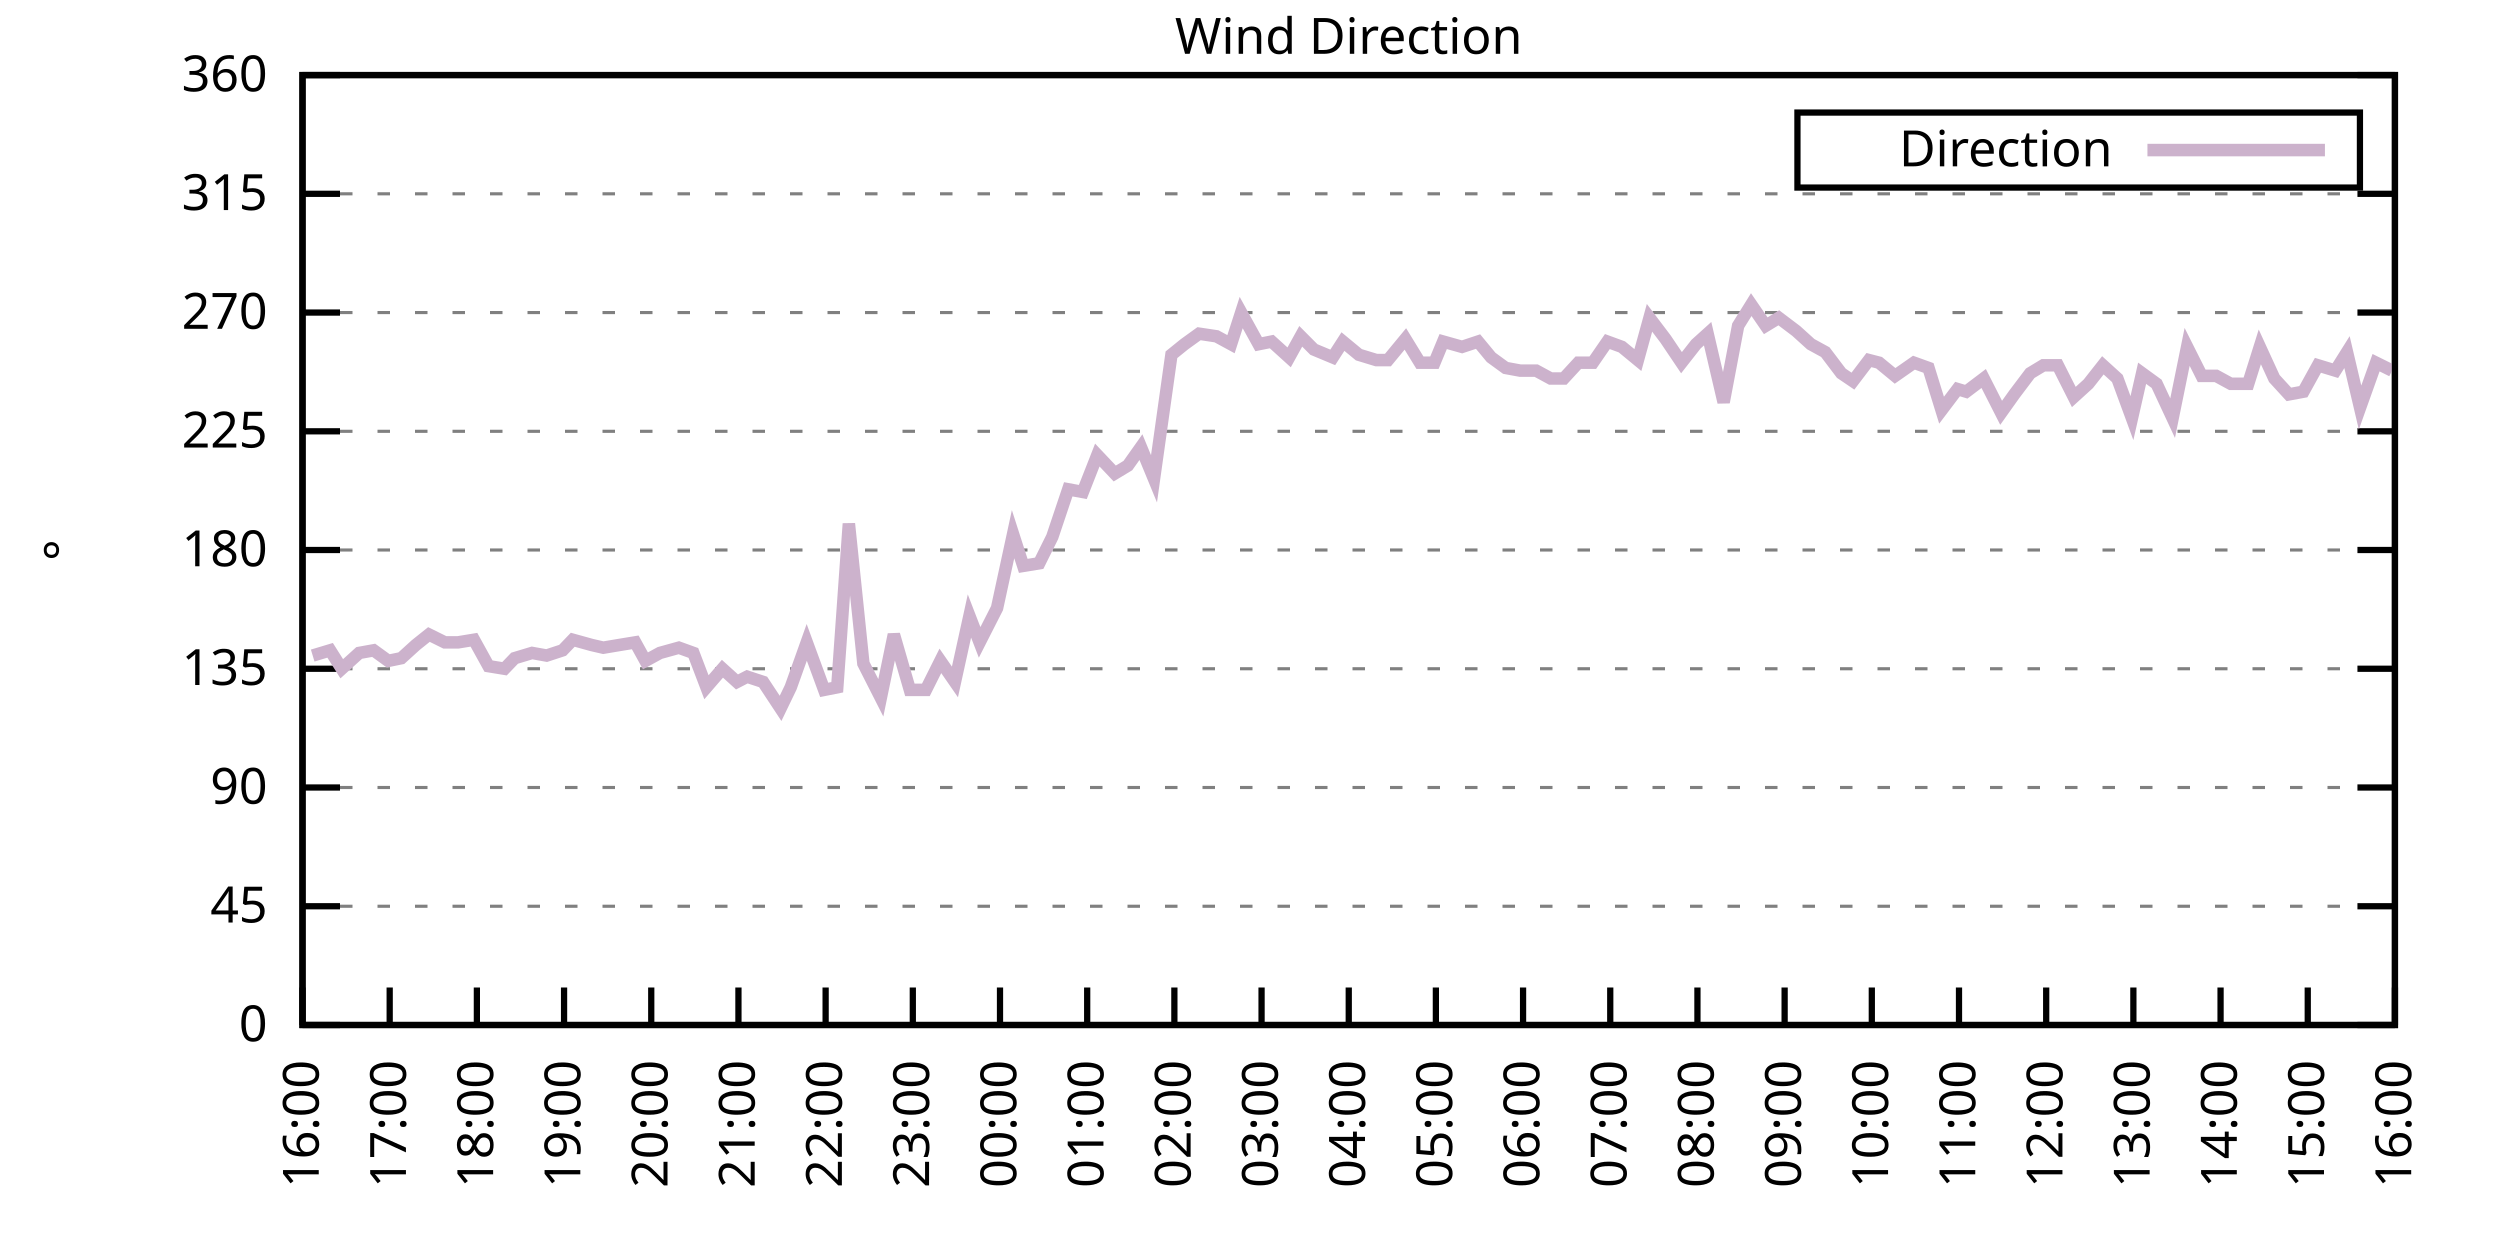
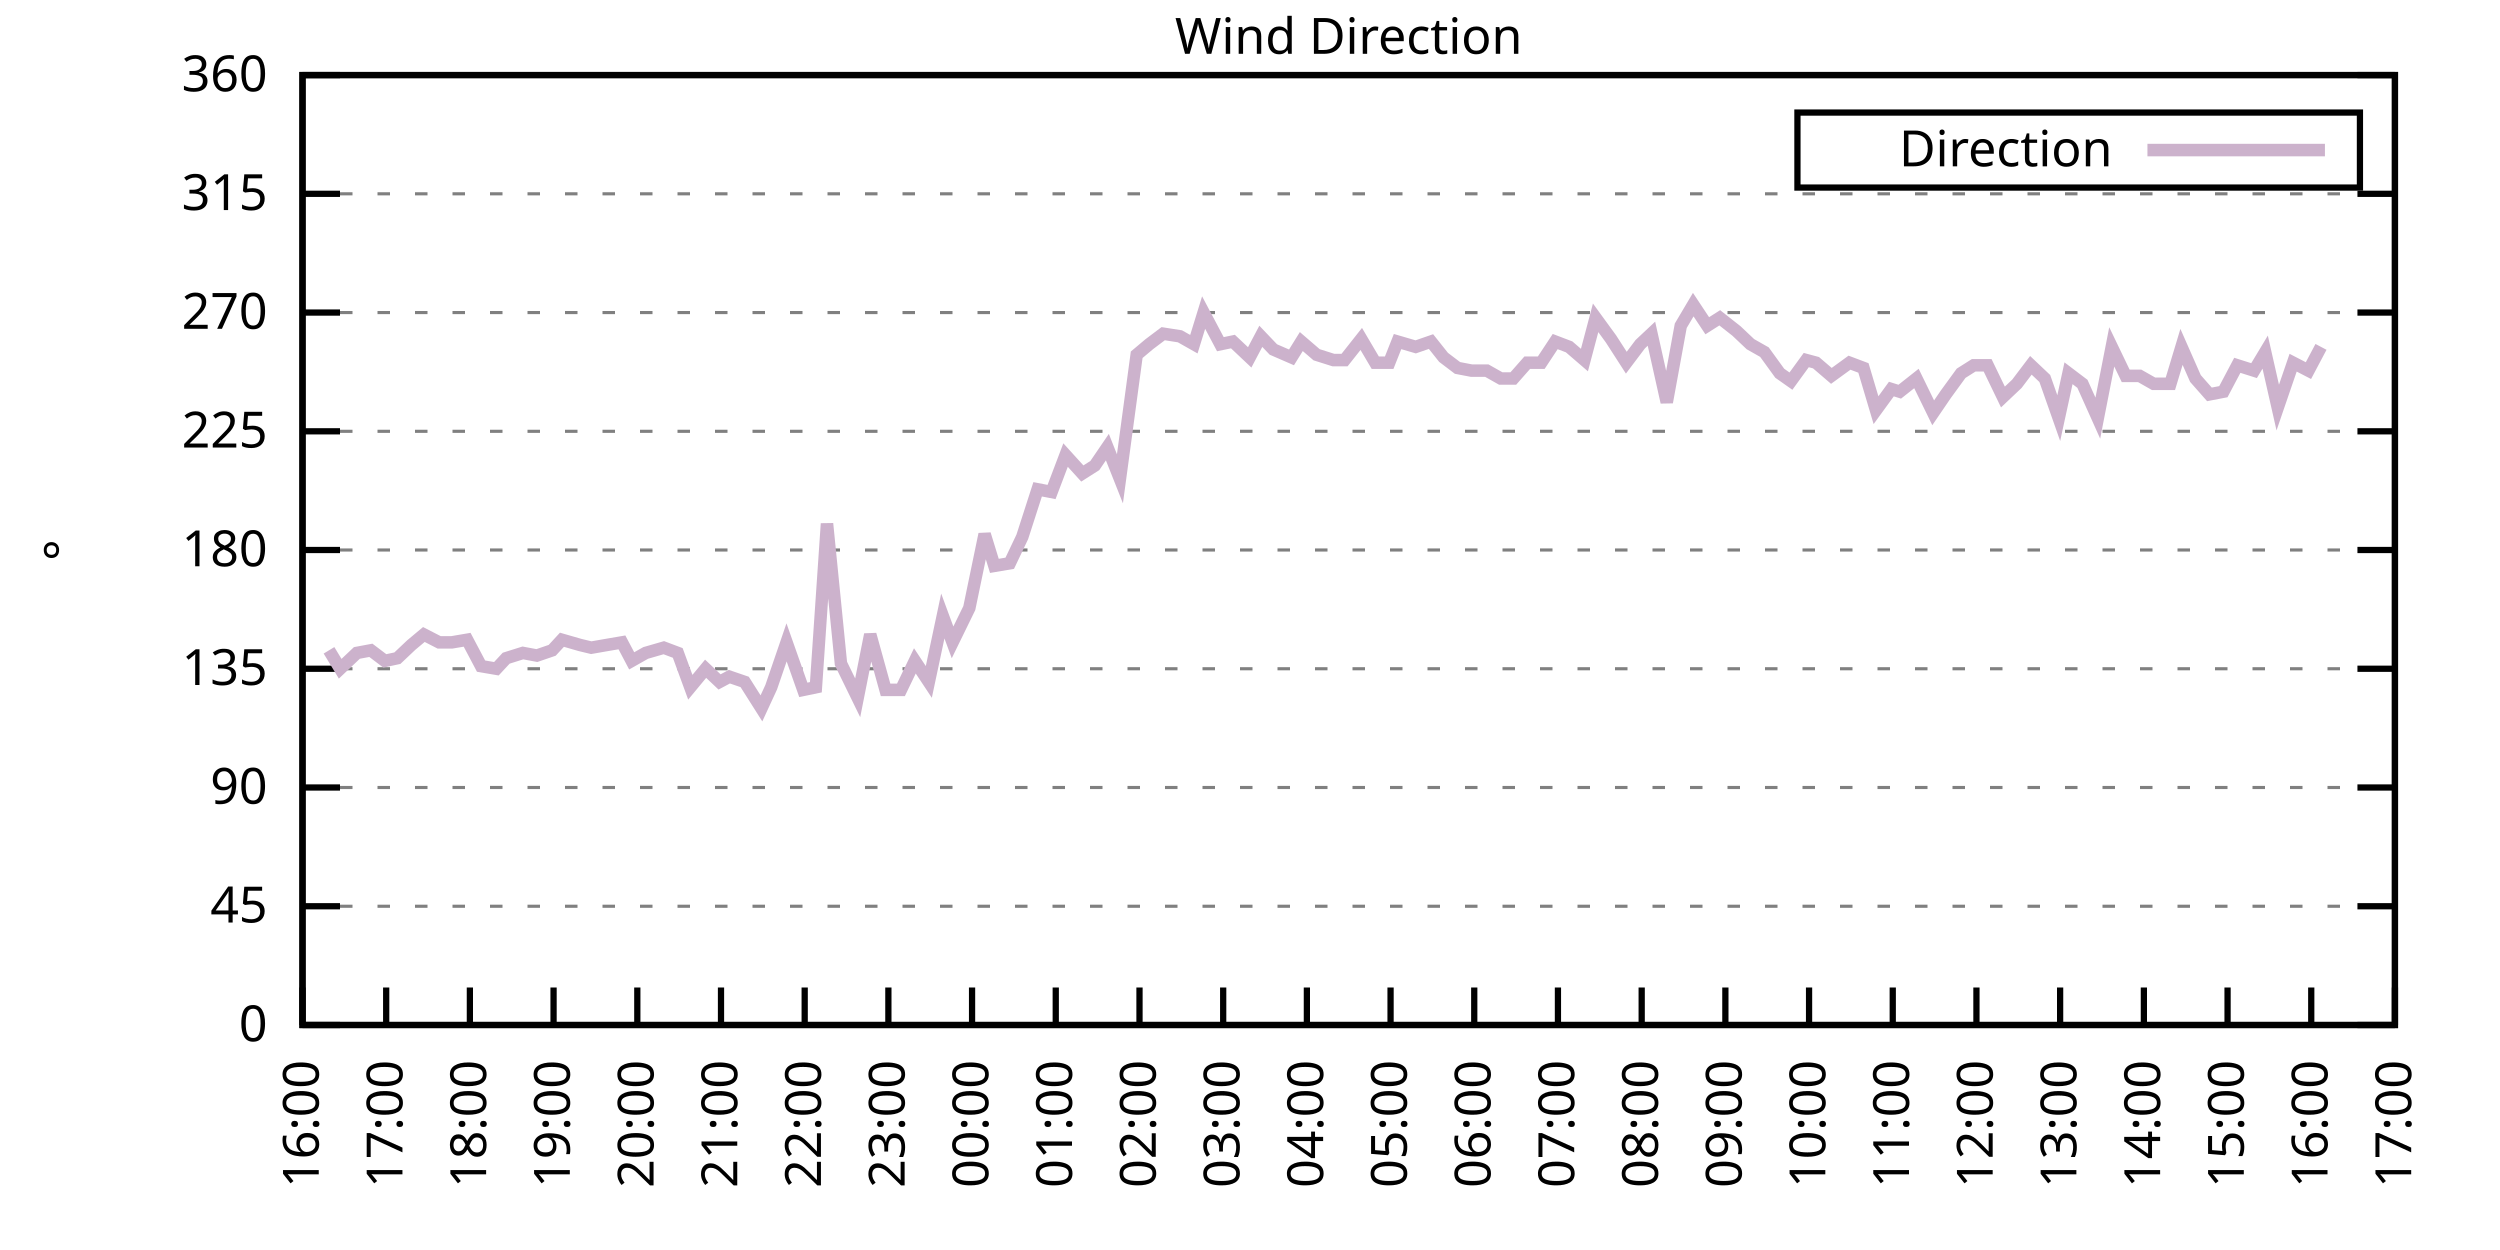
<svg xmlns="http://www.w3.org/2000/svg" xmlns:xlink="http://www.w3.org/1999/xlink" width="400" height="200" viewBox="0 0 400 200">
  <g id="gnuplot_canvas">
    <rect x="0" y="0" width="400" height="200" fill="none" />
    <defs>
      <circle id="gpDot" r="0.5" stroke-width="0.5" stroke="currentColor" />
      <path id="gpPt0" stroke-width="0.333" stroke="currentColor" d="M-1,0 h2 M0,-1 v2" />
      <path id="gpPt1" stroke-width="0.333" stroke="currentColor" d="M-1,-1 L1,1 M1,-1 L-1,1" />
      <path id="gpPt2" stroke-width="0.333" stroke="currentColor" d="M-1,0 L1,0 M0,-1 L0,1 M-1,-1 L1,1 M-1,1 L1,-1" />
      <rect id="gpPt3" stroke-width="0.333" stroke="currentColor" x="-1" y="-1" width="2" height="2" />
      <rect id="gpPt4" stroke-width="0.333" stroke="currentColor" fill="currentColor" x="-1" y="-1" width="2" height="2" />
      <circle id="gpPt5" stroke-width="0.333" stroke="currentColor" cx="0" cy="0" r="1" />
      <use xlink:href="#gpPt5" id="gpPt6" fill="currentColor" stroke="none" />
      <path id="gpPt7" stroke-width="0.333" stroke="currentColor" d="M0,-1.33 L-1.33,0.67 L1.33,0.67 z" />
      <use xlink:href="#gpPt7" id="gpPt8" fill="currentColor" stroke="none" />
      <use xlink:href="#gpPt7" id="gpPt9" stroke="currentColor" transform="rotate(180)" />
      <use xlink:href="#gpPt9" id="gpPt10" fill="currentColor" stroke="none" />
      <use xlink:href="#gpPt3" id="gpPt11" stroke="currentColor" transform="rotate(45)" />
      <use xlink:href="#gpPt11" id="gpPt12" fill="currentColor" stroke="none" />
      <path id="gpPt13" stroke-width="0.333" stroke="currentColor" d="M0,1.330 L1.265,0.411 L0.782,-1.067 L-0.782,-1.076 L-1.265,0.411 z" />
      <use xlink:href="#gpPt13" id="gpPt14" fill="currentColor" stroke="none" />
      <filter id="textbox" filterUnits="objectBoundingBox" x="0" y="0" height="1" width="1">
        <feFlood flood-color="white" flood-opacity="1" result="bgnd" />
        <feComposite in="SourceGraphic" in2="bgnd" operator="atop" />
      </filter>
      <filter id="greybox" filterUnits="objectBoundingBox" x="0" y="0" height="1" width="1">
        <feFlood flood-color="lightgrey" flood-opacity="1" result="grey" />
        <feComposite in="SourceGraphic" in2="grey" operator="atop" />
      </filter>
    </defs>
    <g fill="none" color="white" stroke="currentColor" stroke-width="1.00" stroke-linecap="butt" stroke-linejoin="miter">
</g>
    <g fill="none" color="black" stroke="currentColor" stroke-width="1.00" stroke-linecap="butt" stroke-linejoin="miter">
      <g stroke="none" shape-rendering="crispEdges">
        <polygon fill="rgb(255, 255, 255)" points="48.40,164.00 383.18,164.00 383.18,12.02 48.40,12.02 " />
      </g>
    </g>
    <g fill="none" color="black" stroke="currentColor" stroke-width="1.00" stroke-linecap="butt" stroke-linejoin="miter">
</g>
    <g fill="none" color="black" stroke="black" stroke-width="0.50" stroke-linecap="butt" stroke-linejoin="miter">
</g>
    <g fill="none" color="gray" stroke="currentColor" stroke-width="0.50" stroke-linecap="butt" stroke-linejoin="miter">
      <path stroke="gray" stroke-dasharray="2,4" class="gridline" d="M48.40,164.00 L383.19,164.00  " />
    </g>
    <g fill="none" color="gray" stroke="gray" stroke-width="1.00" stroke-linecap="butt" stroke-linejoin="miter">
</g>
    <g fill="none" color="black" stroke="currentColor" stroke-width="1.00" stroke-linecap="butt" stroke-linejoin="miter">
      <path stroke="black" d="M48.40,164.00 L54.40,164.00 M383.19,164.00 L377.19,164.00  " />
      <g transform="translate(42.80,166.60)" stroke="none" fill="black" font-family="Sans" font-size="8.00" text-anchor="end">
        <text>
          <tspan font-family="Sans"> 0</tspan>
        </text>
      </g>
    </g>
    <g fill="none" color="black" stroke="currentColor" stroke-width="1.00" stroke-linecap="butt" stroke-linejoin="miter">
</g>
    <g fill="none" color="black" stroke="black" stroke-width="0.50" stroke-linecap="butt" stroke-linejoin="miter">
</g>
    <g fill="none" color="gray" stroke="currentColor" stroke-width="0.50" stroke-linecap="butt" stroke-linejoin="miter">
      <path stroke="gray" stroke-dasharray="2,4" class="gridline" d="M48.40,145.00 L383.19,145.00  " />
    </g>
    <g fill="none" color="gray" stroke="gray" stroke-width="1.00" stroke-linecap="butt" stroke-linejoin="miter">
</g>
    <g fill="none" color="black" stroke="currentColor" stroke-width="1.00" stroke-linecap="butt" stroke-linejoin="miter">
      <path stroke="black" d="M48.40,145.00 L54.40,145.00 M383.19,145.00 L377.19,145.00  " />
      <g transform="translate(42.80,147.60)" stroke="none" fill="black" font-family="Sans" font-size="8.00" text-anchor="end">
        <text>
          <tspan font-family="Sans"> 45</tspan>
        </text>
      </g>
    </g>
    <g fill="none" color="black" stroke="currentColor" stroke-width="1.00" stroke-linecap="butt" stroke-linejoin="miter">
</g>
    <g fill="none" color="black" stroke="black" stroke-width="0.50" stroke-linecap="butt" stroke-linejoin="miter">
</g>
    <g fill="none" color="gray" stroke="currentColor" stroke-width="0.50" stroke-linecap="butt" stroke-linejoin="miter">
      <path stroke="gray" stroke-dasharray="2,4" class="gridline" d="M48.40,126.00 L383.19,126.00  " />
    </g>
    <g fill="none" color="gray" stroke="gray" stroke-width="1.00" stroke-linecap="butt" stroke-linejoin="miter">
</g>
    <g fill="none" color="black" stroke="currentColor" stroke-width="1.00" stroke-linecap="butt" stroke-linejoin="miter">
      <path stroke="black" d="M48.40,126.00 L54.40,126.00 M383.19,126.00 L377.19,126.00  " />
      <g transform="translate(42.80,128.60)" stroke="none" fill="black" font-family="Sans" font-size="8.00" text-anchor="end">
        <text>
          <tspan font-family="Sans"> 90</tspan>
        </text>
      </g>
    </g>
    <g fill="none" color="black" stroke="currentColor" stroke-width="1.00" stroke-linecap="butt" stroke-linejoin="miter">
</g>
    <g fill="none" color="black" stroke="black" stroke-width="0.50" stroke-linecap="butt" stroke-linejoin="miter">
</g>
    <g fill="none" color="gray" stroke="currentColor" stroke-width="0.50" stroke-linecap="butt" stroke-linejoin="miter">
      <path stroke="gray" stroke-dasharray="2,4" class="gridline" d="M48.40,107.00 L383.19,107.00  " />
    </g>
    <g fill="none" color="gray" stroke="gray" stroke-width="1.00" stroke-linecap="butt" stroke-linejoin="miter">
</g>
    <g fill="none" color="black" stroke="currentColor" stroke-width="1.00" stroke-linecap="butt" stroke-linejoin="miter">
      <path stroke="black" d="M48.40,107.00 L54.40,107.00 M383.19,107.00 L377.19,107.00  " />
      <g transform="translate(42.80,109.60)" stroke="none" fill="black" font-family="Sans" font-size="8.00" text-anchor="end">
        <text>
          <tspan font-family="Sans"> 135</tspan>
        </text>
      </g>
    </g>
    <g fill="none" color="black" stroke="currentColor" stroke-width="1.00" stroke-linecap="butt" stroke-linejoin="miter">
</g>
    <g fill="none" color="black" stroke="black" stroke-width="0.50" stroke-linecap="butt" stroke-linejoin="miter">
</g>
    <g fill="none" color="gray" stroke="currentColor" stroke-width="0.50" stroke-linecap="butt" stroke-linejoin="miter">
      <path stroke="gray" stroke-dasharray="2,4" class="gridline" d="M48.40,88.00 L383.19,88.00  " />
    </g>
    <g fill="none" color="gray" stroke="gray" stroke-width="1.00" stroke-linecap="butt" stroke-linejoin="miter">
</g>
    <g fill="none" color="black" stroke="currentColor" stroke-width="1.00" stroke-linecap="butt" stroke-linejoin="miter">
      <path stroke="black" d="M48.40,88.00 L54.40,88.00 M383.19,88.00 L377.19,88.00  " />
      <g transform="translate(42.80,90.60)" stroke="none" fill="black" font-family="Sans" font-size="8.00" text-anchor="end">
        <text>
          <tspan font-family="Sans"> 180</tspan>
        </text>
      </g>
    </g>
    <g fill="none" color="black" stroke="currentColor" stroke-width="1.00" stroke-linecap="butt" stroke-linejoin="miter">
</g>
    <g fill="none" color="black" stroke="black" stroke-width="0.50" stroke-linecap="butt" stroke-linejoin="miter">
</g>
    <g fill="none" color="gray" stroke="currentColor" stroke-width="0.50" stroke-linecap="butt" stroke-linejoin="miter">
      <path stroke="gray" stroke-dasharray="2,4" class="gridline" d="M48.40,69.01 L383.19,69.01  " />
    </g>
    <g fill="none" color="gray" stroke="gray" stroke-width="1.00" stroke-linecap="butt" stroke-linejoin="miter">
</g>
    <g fill="none" color="black" stroke="currentColor" stroke-width="1.00" stroke-linecap="butt" stroke-linejoin="miter">
      <path stroke="black" d="M48.40,69.01 L54.40,69.01 M383.19,69.01 L377.19,69.01  " />
      <g transform="translate(42.80,71.61)" stroke="none" fill="black" font-family="Sans" font-size="8.00" text-anchor="end">
        <text>
          <tspan font-family="Sans"> 225</tspan>
        </text>
      </g>
    </g>
    <g fill="none" color="black" stroke="currentColor" stroke-width="1.00" stroke-linecap="butt" stroke-linejoin="miter">
</g>
    <g fill="none" color="black" stroke="black" stroke-width="0.50" stroke-linecap="butt" stroke-linejoin="miter">
</g>
    <g fill="none" color="gray" stroke="currentColor" stroke-width="0.50" stroke-linecap="butt" stroke-linejoin="miter">
      <path stroke="gray" stroke-dasharray="2,4" class="gridline" d="M48.40,50.01 L383.19,50.01  " />
    </g>
    <g fill="none" color="gray" stroke="gray" stroke-width="1.00" stroke-linecap="butt" stroke-linejoin="miter">
</g>
    <g fill="none" color="black" stroke="currentColor" stroke-width="1.00" stroke-linecap="butt" stroke-linejoin="miter">
      <path stroke="black" d="M48.40,50.01 L54.40,50.01 M383.19,50.01 L377.19,50.01  " />
      <g transform="translate(42.80,52.61)" stroke="none" fill="black" font-family="Sans" font-size="8.00" text-anchor="end">
        <text>
          <tspan font-family="Sans"> 270</tspan>
        </text>
      </g>
    </g>
    <g fill="none" color="black" stroke="currentColor" stroke-width="1.00" stroke-linecap="butt" stroke-linejoin="miter">
</g>
    <g fill="none" color="black" stroke="black" stroke-width="0.50" stroke-linecap="butt" stroke-linejoin="miter">
</g>
    <g fill="none" color="gray" stroke="currentColor" stroke-width="0.50" stroke-linecap="butt" stroke-linejoin="miter">
      <path stroke="gray" stroke-dasharray="2,4" class="gridline" d="M48.40,31.01 L383.19,31.01  " />
    </g>
    <g fill="none" color="gray" stroke="gray" stroke-width="1.00" stroke-linecap="butt" stroke-linejoin="miter">
</g>
    <g fill="none" color="black" stroke="currentColor" stroke-width="1.00" stroke-linecap="butt" stroke-linejoin="miter">
      <path stroke="black" d="M48.40,31.01 L54.40,31.01 M383.19,31.01 L377.19,31.01  " />
      <g transform="translate(42.80,33.61)" stroke="none" fill="black" font-family="Sans" font-size="8.00" text-anchor="end">
        <text>
          <tspan font-family="Sans"> 315</tspan>
        </text>
      </g>
    </g>
    <g fill="none" color="black" stroke="currentColor" stroke-width="1.00" stroke-linecap="butt" stroke-linejoin="miter">
</g>
    <g fill="none" color="black" stroke="black" stroke-width="0.50" stroke-linecap="butt" stroke-linejoin="miter">
</g>
    <g fill="none" color="gray" stroke="currentColor" stroke-width="0.50" stroke-linecap="butt" stroke-linejoin="miter">
      <path stroke="gray" stroke-dasharray="2,4" class="gridline" d="M48.40,12.01 L383.19,12.01  " />
    </g>
    <g fill="none" color="gray" stroke="gray" stroke-width="1.00" stroke-linecap="butt" stroke-linejoin="miter">
</g>
    <g fill="none" color="black" stroke="currentColor" stroke-width="1.00" stroke-linecap="butt" stroke-linejoin="miter">
      <path stroke="black" d="M48.40,12.01 L54.40,12.01 M383.19,12.01 L377.19,12.01  " />
      <g transform="translate(42.80,14.61)" stroke="none" fill="black" font-family="Sans" font-size="8.00" text-anchor="end">
        <text>
          <tspan font-family="Sans"> 360</tspan>
        </text>
      </g>
    </g>
    <g fill="none" color="black" stroke="currentColor" stroke-width="1.00" stroke-linecap="butt" stroke-linejoin="miter">
      <path stroke="black" d="M48.40,164.00 L48.40,158.00  " />
      <g transform="translate(51.00,169.60) rotate(270.00)" stroke="none" fill="black" font-family="Sans" font-size="8.00" text-anchor="end">
        <text>
          <tspan font-family="Sans">16:00</tspan>
        </text>
      </g>
    </g>
    <g fill="none" color="black" stroke="currentColor" stroke-width="1.00" stroke-linecap="butt" stroke-linejoin="miter">
-       <path stroke="black" d="M62.35,164.00 L62.35,158.00  " />
-       <g transform="translate(64.95,169.60) rotate(270.00)" stroke="none" fill="black" font-family="Sans" font-size="8.00" text-anchor="end">
+       <path stroke="black" d="M61.79,164.00 L61.79,158.00  " />
+       <g transform="translate(64.39,169.60) rotate(270.00)" stroke="none" fill="black" font-family="Sans" font-size="8.00" text-anchor="end">
        <text>
          <tspan font-family="Sans">17:00</tspan>
        </text>
      </g>
    </g>
    <g fill="none" color="black" stroke="currentColor" stroke-width="1.00" stroke-linecap="butt" stroke-linejoin="miter">
-       <path stroke="black" d="M76.30,164.00 L76.30,158.00  " />
-       <g transform="translate(78.90,169.60) rotate(270.00)" stroke="none" fill="black" font-family="Sans" font-size="8.00" text-anchor="end">
+       <path stroke="black" d="M75.18,164.00 L75.18,158.00  " />
+       <g transform="translate(77.78,169.60) rotate(270.00)" stroke="none" fill="black" font-family="Sans" font-size="8.00" text-anchor="end">
        <text>
          <tspan font-family="Sans">18:00</tspan>
        </text>
      </g>
    </g>
    <g fill="none" color="black" stroke="currentColor" stroke-width="1.00" stroke-linecap="butt" stroke-linejoin="miter">
-       <path stroke="black" d="M90.25,164.00 L90.25,158.00  " />
-       <g transform="translate(92.85,169.60) rotate(270.00)" stroke="none" fill="black" font-family="Sans" font-size="8.00" text-anchor="end">
+       <path stroke="black" d="M88.57,164.00 L88.57,158.00  " />
+       <g transform="translate(91.17,169.60) rotate(270.00)" stroke="none" fill="black" font-family="Sans" font-size="8.00" text-anchor="end">
        <text>
          <tspan font-family="Sans">19:00</tspan>
        </text>
      </g>
    </g>
    <g fill="none" color="black" stroke="currentColor" stroke-width="1.00" stroke-linecap="butt" stroke-linejoin="miter">
-       <path stroke="black" d="M104.20,164.00 L104.20,158.00  " />
-       <g transform="translate(106.80,169.60) rotate(270.00)" stroke="none" fill="black" font-family="Sans" font-size="8.00" text-anchor="end">
+       <path stroke="black" d="M101.97,164.00 L101.97,158.00  " />
+       <g transform="translate(104.57,169.60) rotate(270.00)" stroke="none" fill="black" font-family="Sans" font-size="8.00" text-anchor="end">
        <text>
          <tspan font-family="Sans">20:00</tspan>
        </text>
      </g>
    </g>
    <g fill="none" color="black" stroke="currentColor" stroke-width="1.00" stroke-linecap="butt" stroke-linejoin="miter">
-       <path stroke="black" d="M118.15,164.00 L118.15,158.00  " />
-       <g transform="translate(120.75,169.60) rotate(270.00)" stroke="none" fill="black" font-family="Sans" font-size="8.00" text-anchor="end">
+       <path stroke="black" d="M115.36,164.00 L115.36,158.00  " />
+       <g transform="translate(117.96,169.60) rotate(270.00)" stroke="none" fill="black" font-family="Sans" font-size="8.00" text-anchor="end">
        <text>
          <tspan font-family="Sans">21:00</tspan>
        </text>
      </g>
    </g>
    <g fill="none" color="black" stroke="currentColor" stroke-width="1.00" stroke-linecap="butt" stroke-linejoin="miter">
-       <path stroke="black" d="M132.10,164.00 L132.10,158.00  " />
-       <g transform="translate(134.70,169.60) rotate(270.00)" stroke="none" fill="black" font-family="Sans" font-size="8.00" text-anchor="end">
+       <path stroke="black" d="M128.75,164.00 L128.75,158.00  " />
+       <g transform="translate(131.35,169.60) rotate(270.00)" stroke="none" fill="black" font-family="Sans" font-size="8.00" text-anchor="end">
        <text>
          <tspan font-family="Sans">22:00</tspan>
        </text>
      </g>
    </g>
    <g fill="none" color="black" stroke="currentColor" stroke-width="1.00" stroke-linecap="butt" stroke-linejoin="miter">
-       <path stroke="black" d="M146.05,164.00 L146.05,158.00  " />
-       <g transform="translate(148.65,169.60) rotate(270.00)" stroke="none" fill="black" font-family="Sans" font-size="8.00" text-anchor="end">
+       <path stroke="black" d="M142.14,164.00 L142.14,158.00  " />
+       <g transform="translate(144.74,169.60) rotate(270.00)" stroke="none" fill="black" font-family="Sans" font-size="8.00" text-anchor="end">
        <text>
          <tspan font-family="Sans">23:00</tspan>
        </text>
      </g>
    </g>
    <g fill="none" color="black" stroke="currentColor" stroke-width="1.00" stroke-linecap="butt" stroke-linejoin="miter">
-       <path stroke="black" d="M160.00,164.00 L160.00,158.00  " />
-       <g transform="translate(162.60,169.60) rotate(270.00)" stroke="none" fill="black" font-family="Sans" font-size="8.00" text-anchor="end">
+       <path stroke="black" d="M155.53,164.00 L155.53,158.00  " />
+       <g transform="translate(158.13,169.60) rotate(270.00)" stroke="none" fill="black" font-family="Sans" font-size="8.00" text-anchor="end">
        <text>
          <tspan font-family="Sans">00:00</tspan>
        </text>
      </g>
    </g>
    <g fill="none" color="black" stroke="currentColor" stroke-width="1.00" stroke-linecap="butt" stroke-linejoin="miter">
-       <path stroke="black" d="M173.95,164.00 L173.95,158.00  " />
-       <g transform="translate(176.55,169.60) rotate(270.00)" stroke="none" fill="black" font-family="Sans" font-size="8.00" text-anchor="end">
+       <path stroke="black" d="M168.92,164.00 L168.92,158.00  " />
+       <g transform="translate(171.52,169.60) rotate(270.00)" stroke="none" fill="black" font-family="Sans" font-size="8.00" text-anchor="end">
        <text>
          <tspan font-family="Sans">01:00</tspan>
        </text>
      </g>
    </g>
    <g fill="none" color="black" stroke="currentColor" stroke-width="1.00" stroke-linecap="butt" stroke-linejoin="miter">
-       <path stroke="black" d="M187.90,164.00 L187.90,158.00  " />
-       <g transform="translate(190.50,169.60) rotate(270.00)" stroke="none" fill="black" font-family="Sans" font-size="8.00" text-anchor="end">
+       <path stroke="black" d="M182.32,164.00 L182.32,158.00  " />
+       <g transform="translate(184.92,169.60) rotate(270.00)" stroke="none" fill="black" font-family="Sans" font-size="8.00" text-anchor="end">
        <text>
          <tspan font-family="Sans">02:00</tspan>
        </text>
      </g>
    </g>
    <g fill="none" color="black" stroke="currentColor" stroke-width="1.00" stroke-linecap="butt" stroke-linejoin="miter">
-       <path stroke="black" d="M201.85,164.00 L201.85,158.00  " />
-       <g transform="translate(204.45,169.60) rotate(270.00)" stroke="none" fill="black" font-family="Sans" font-size="8.00" text-anchor="end">
+       <path stroke="black" d="M195.71,164.00 L195.71,158.00  " />
+       <g transform="translate(198.31,169.60) rotate(270.00)" stroke="none" fill="black" font-family="Sans" font-size="8.00" text-anchor="end">
        <text>
          <tspan font-family="Sans">03:00</tspan>
        </text>
      </g>
    </g>
    <g fill="none" color="black" stroke="currentColor" stroke-width="1.00" stroke-linecap="butt" stroke-linejoin="miter">
-       <path stroke="black" d="M215.80,164.00 L215.80,158.00  " />
-       <g transform="translate(218.40,169.60) rotate(270.00)" stroke="none" fill="black" font-family="Sans" font-size="8.00" text-anchor="end">
+       <path stroke="black" d="M209.10,164.00 L209.10,158.00  " />
+       <g transform="translate(211.70,169.60) rotate(270.00)" stroke="none" fill="black" font-family="Sans" font-size="8.00" text-anchor="end">
        <text>
          <tspan font-family="Sans">04:00</tspan>
        </text>
      </g>
    </g>
    <g fill="none" color="black" stroke="currentColor" stroke-width="1.00" stroke-linecap="butt" stroke-linejoin="miter">
-       <path stroke="black" d="M229.74,164.00 L229.74,158.00  " />
-       <g transform="translate(232.34,169.60) rotate(270.00)" stroke="none" fill="black" font-family="Sans" font-size="8.00" text-anchor="end">
+       <path stroke="black" d="M222.49,164.00 L222.49,158.00  " />
+       <g transform="translate(225.09,169.60) rotate(270.00)" stroke="none" fill="black" font-family="Sans" font-size="8.00" text-anchor="end">
        <text>
          <tspan font-family="Sans">05:00</tspan>
        </text>
      </g>
    </g>
    <g fill="none" color="black" stroke="currentColor" stroke-width="1.00" stroke-linecap="butt" stroke-linejoin="miter">
-       <path stroke="black" d="M243.69,164.00 L243.69,158.00  " />
-       <g transform="translate(246.29,169.60) rotate(270.00)" stroke="none" fill="black" font-family="Sans" font-size="8.00" text-anchor="end">
+       <path stroke="black" d="M235.88,164.00 L235.88,158.00  " />
+       <g transform="translate(238.48,169.60) rotate(270.00)" stroke="none" fill="black" font-family="Sans" font-size="8.00" text-anchor="end">
        <text>
          <tspan font-family="Sans">06:00</tspan>
        </text>
      </g>
    </g>
    <g fill="none" color="black" stroke="currentColor" stroke-width="1.00" stroke-linecap="butt" stroke-linejoin="miter">
-       <path stroke="black" d="M257.64,164.00 L257.64,158.00  " />
-       <g transform="translate(260.24,169.60) rotate(270.00)" stroke="none" fill="black" font-family="Sans" font-size="8.00" text-anchor="end">
+       <path stroke="black" d="M249.27,164.00 L249.27,158.00  " />
+       <g transform="translate(251.87,169.60) rotate(270.00)" stroke="none" fill="black" font-family="Sans" font-size="8.00" text-anchor="end">
        <text>
          <tspan font-family="Sans">07:00</tspan>
        </text>
      </g>
    </g>
    <g fill="none" color="black" stroke="currentColor" stroke-width="1.00" stroke-linecap="butt" stroke-linejoin="miter">
-       <path stroke="black" d="M271.59,164.00 L271.59,158.00  " />
-       <g transform="translate(274.19,169.60) rotate(270.00)" stroke="none" fill="black" font-family="Sans" font-size="8.00" text-anchor="end">
+       <path stroke="black" d="M262.67,164.00 L262.67,158.00  " />
+       <g transform="translate(265.27,169.60) rotate(270.00)" stroke="none" fill="black" font-family="Sans" font-size="8.00" text-anchor="end">
        <text>
          <tspan font-family="Sans">08:00</tspan>
        </text>
      </g>
    </g>
    <g fill="none" color="black" stroke="currentColor" stroke-width="1.00" stroke-linecap="butt" stroke-linejoin="miter">
-       <path stroke="black" d="M285.54,164.00 L285.54,158.00  " />
-       <g transform="translate(288.14,169.60) rotate(270.00)" stroke="none" fill="black" font-family="Sans" font-size="8.00" text-anchor="end">
+       <path stroke="black" d="M276.06,164.00 L276.06,158.00  " />
+       <g transform="translate(278.66,169.60) rotate(270.00)" stroke="none" fill="black" font-family="Sans" font-size="8.00" text-anchor="end">
        <text>
          <tspan font-family="Sans">09:00</tspan>
        </text>
      </g>
    </g>
    <g fill="none" color="black" stroke="currentColor" stroke-width="1.00" stroke-linecap="butt" stroke-linejoin="miter">
-       <path stroke="black" d="M299.49,164.00 L299.49,158.00  " />
-       <g transform="translate(302.09,169.60) rotate(270.00)" stroke="none" fill="black" font-family="Sans" font-size="8.00" text-anchor="end">
+       <path stroke="black" d="M289.45,164.00 L289.45,158.00  " />
+       <g transform="translate(292.05,169.60) rotate(270.00)" stroke="none" fill="black" font-family="Sans" font-size="8.00" text-anchor="end">
        <text>
          <tspan font-family="Sans">10:00</tspan>
        </text>
      </g>
    </g>
    <g fill="none" color="black" stroke="currentColor" stroke-width="1.00" stroke-linecap="butt" stroke-linejoin="miter">
-       <path stroke="black" d="M313.44,164.00 L313.44,158.00  " />
-       <g transform="translate(316.04,169.60) rotate(270.00)" stroke="none" fill="black" font-family="Sans" font-size="8.00" text-anchor="end">
+       <path stroke="black" d="M302.84,164.00 L302.84,158.00  " />
+       <g transform="translate(305.44,169.60) rotate(270.00)" stroke="none" fill="black" font-family="Sans" font-size="8.00" text-anchor="end">
        <text>
          <tspan font-family="Sans">11:00</tspan>
        </text>
      </g>
    </g>
    <g fill="none" color="black" stroke="currentColor" stroke-width="1.00" stroke-linecap="butt" stroke-linejoin="miter">
-       <path stroke="black" d="M327.39,164.00 L327.39,158.00  " />
-       <g transform="translate(329.99,169.60) rotate(270.00)" stroke="none" fill="black" font-family="Sans" font-size="8.00" text-anchor="end">
+       <path stroke="black" d="M316.23,164.00 L316.23,158.00  " />
+       <g transform="translate(318.83,169.60) rotate(270.00)" stroke="none" fill="black" font-family="Sans" font-size="8.00" text-anchor="end">
        <text>
          <tspan font-family="Sans">12:00</tspan>
        </text>
      </g>
    </g>
    <g fill="none" color="black" stroke="currentColor" stroke-width="1.00" stroke-linecap="butt" stroke-linejoin="miter">
-       <path stroke="black" d="M341.34,164.00 L341.34,158.00  " />
-       <g transform="translate(343.94,169.60) rotate(270.00)" stroke="none" fill="black" font-family="Sans" font-size="8.00" text-anchor="end">
+       <path stroke="black" d="M329.62,164.00 L329.62,158.00  " />
+       <g transform="translate(332.22,169.60) rotate(270.00)" stroke="none" fill="black" font-family="Sans" font-size="8.00" text-anchor="end">
        <text>
          <tspan font-family="Sans">13:00</tspan>
        </text>
      </g>
    </g>
    <g fill="none" color="black" stroke="currentColor" stroke-width="1.00" stroke-linecap="butt" stroke-linejoin="miter">
-       <path stroke="black" d="M355.29,164.00 L355.29,158.00  " />
-       <g transform="translate(357.89,169.60) rotate(270.00)" stroke="none" fill="black" font-family="Sans" font-size="8.00" text-anchor="end">
+       <path stroke="black" d="M343.02,164.00 L343.02,158.00  " />
+       <g transform="translate(345.62,169.60) rotate(270.00)" stroke="none" fill="black" font-family="Sans" font-size="8.00" text-anchor="end">
        <text>
          <tspan font-family="Sans">14:00</tspan>
        </text>
      </g>
    </g>
    <g fill="none" color="black" stroke="currentColor" stroke-width="1.00" stroke-linecap="butt" stroke-linejoin="miter">
-       <path stroke="black" d="M369.24,164.00 L369.24,158.00  " />
-       <g transform="translate(371.84,169.60) rotate(270.00)" stroke="none" fill="black" font-family="Sans" font-size="8.00" text-anchor="end">
+       <path stroke="black" d="M356.41,164.00 L356.41,158.00  " />
+       <g transform="translate(359.01,169.60) rotate(270.00)" stroke="none" fill="black" font-family="Sans" font-size="8.00" text-anchor="end">
        <text>
          <tspan font-family="Sans">15:00</tspan>
+         </text>
+       </g>
+     </g>
+     <g fill="none" color="black" stroke="currentColor" stroke-width="1.00" stroke-linecap="butt" stroke-linejoin="miter">
+       <path stroke="black" d="M369.80,164.00 L369.80,158.00  " />
+       <g transform="translate(372.40,169.60) rotate(270.00)" stroke="none" fill="black" font-family="Sans" font-size="8.00" text-anchor="end">
+         <text>
+           <tspan font-family="Sans">16:00</tspan>
        </text>
      </g>
    </g>
    <g fill="none" color="black" stroke="currentColor" stroke-width="1.00" stroke-linecap="butt" stroke-linejoin="miter">
      <path stroke="black" d="M383.19,164.00 L383.19,158.00  " />
      <g transform="translate(385.79,169.60) rotate(270.00)" stroke="none" fill="black" font-family="Sans" font-size="8.00" text-anchor="end">
        <text>
-           <tspan font-family="Sans">16:00</tspan>
+           <tspan font-family="Sans">17:00</tspan>
        </text>
      </g>
    </g>
    <g fill="none" color="black" stroke="currentColor" stroke-width="1.00" stroke-linecap="butt" stroke-linejoin="miter">
</g>
    <g fill="none" color="black" stroke="currentColor" stroke-width="1.00" stroke-linecap="butt" stroke-linejoin="miter">
      <path stroke="black" d="M48.40,12.01 L48.40,164.00 L383.19,164.00 L383.19,12.01 L48.40,12.01 Z  " />
    </g>
    <g fill="none" color="black" stroke="currentColor" stroke-width="1.00" stroke-linecap="butt" stroke-linejoin="miter">
</g>
    <g fill="none" color="black" stroke="currentColor" stroke-width="1.00" stroke-linecap="butt" stroke-linejoin="miter">
      <path stroke="black" d="M287.59,30.01 L287.59,18.01 L377.59,18.01 L377.59,30.01 L287.59,30.01 Z  " />
    </g>
    <g id="Wind_direction_plot_1">
      <g fill="none" color="white" stroke="black" stroke-width="2.00" stroke-linecap="butt" stroke-linejoin="miter">
</g>
      <g fill="none" color="black" stroke="currentColor" stroke-width="2.00" stroke-linecap="butt" stroke-linejoin="miter">
        <g transform="translate(337.99,26.61)" stroke="none" fill="black" font-family="Sans" font-size="8.00" text-anchor="end">
          <text>
            <tspan font-family="Sans">Direction</tspan>
          </text>
        </g>
      </g>
      <g fill="none" color="black" stroke="currentColor" stroke-width="2.00" stroke-linecap="butt" stroke-linejoin="miter">
-         <path stroke="rgb(204, 178, 204)" d="M343.59,24.01 L371.99,24.01 M50.03,104.89 L52.82,104.05 L54.68,107.00 L57.47,104.47 L59.79,104.05 L62.12,105.74   L64.21,105.31 L66.53,103.20 L68.63,101.52 L71.18,102.78 L73.28,102.78 L75.83,102.36 L78.16,106.58 L80.72,107.00   L82.34,105.31 L85.13,104.47 L87.46,104.89 L90.02,104.05 L91.64,102.36 L94.67,103.20 L96.53,103.63 L99.08,103.20   L101.64,102.78 L103.27,105.74 L105.59,104.47 L108.62,103.63 L110.94,104.47 L113.03,109.96 L115.59,107.00 L117.92,109.11   L119.54,108.27 L122.10,109.11 L124.89,113.34 L126.52,109.96 L129.08,102.78 L131.87,110.38 L133.96,109.96 L135.82,83.78   L138.14,106.16 L140.93,111.65 L143.02,101.52 L145.58,110.38 L148.14,110.38 L150.46,105.74 L152.79,109.11 L155.11,98.56   L156.74,102.78 L159.53,97.29 L162.09,85.47 L163.72,90.54 L166.27,90.12 L168.37,85.89 L170.92,78.29 L173.25,78.72   L175.57,72.81 L178.36,75.76 L180.46,74.49 L182.55,71.54 L184.64,76.61 L187.43,56.76 L189.52,55.07 L191.85,53.39   L194.64,53.81 L196.96,55.07 L198.59,50.01 L201.38,55.07 L203.47,54.65 L206.26,57.18 L208.12,53.81 L210.22,55.92   L213.24,57.18 L214.87,54.65 L217.42,56.76 L220.21,57.61 L222.07,57.61 L224.86,54.23 L227.19,58.03 L229.51,58.03   L230.91,54.65 L233.93,55.50 L236.49,54.65 L238.58,57.18 L240.90,58.87 L243.23,59.30 L245.79,59.30 L248.11,60.56   L250.20,60.56 L252.53,58.03 L254.85,58.03 L257.18,54.65 L259.50,55.50 L262.06,57.61 L263.92,50.85 L266.48,54.23   L269.04,58.03 L271.36,55.07 L273.22,53.39 L275.78,64.36 L278.10,52.12 L280.20,48.74 L282.52,52.12 L284.61,50.85   L287.40,52.96 L289.73,55.07 L292.05,56.34 L294.61,59.72 L296.47,60.98 L299.03,57.61 L300.65,58.03 L303.21,60.14   L306.23,58.03 L308.56,58.87 L310.65,65.63 L313.21,62.25 L314.60,62.67 L317.39,60.56 L320.18,66.05 L322.28,63.10   L324.83,59.72 L326.93,58.45 L329.25,58.45 L331.81,63.52 L334.13,61.41 L336.46,58.45 L338.78,60.56 L341.11,66.90   L342.74,59.72 L345.06,61.41 L347.62,66.90 L349.94,55.50 L352.27,60.14 L354.59,60.14 L356.92,61.41 L359.71,61.41   L361.57,55.50 L363.89,60.56 L366.22,63.10 L368.54,62.67 L370.87,58.45 L373.66,59.30 L375.52,56.34 L377.61,65.21   L380.17,58.03 L382.73,59.30  " />
+         <path stroke="rgb(204, 178, 204)" d="M343.59,24.01 L371.99,24.01 M52.64,104.05 L54.43,107.00 L57.10,104.47 L59.34,104.05 L61.57,105.74 L63.58,105.31   L65.81,103.20 L67.82,101.52 L70.27,102.78 L72.28,102.78 L74.74,102.36 L76.97,106.58 L79.42,107.00 L80.99,105.31   L83.66,104.47 L85.90,104.89 L88.35,104.05 L89.91,102.36 L92.82,103.20 L94.60,103.63 L97.06,103.20 L99.51,102.78   L101.07,105.74 L103.31,104.47 L106.21,103.63 L108.44,104.47 L110.45,109.96 L112.90,107.00 L115.13,109.11 L116.70,108.27   L119.15,109.11 L121.83,113.34 L123.39,109.96 L125.85,102.78 L128.53,110.38 L130.54,109.96 L132.32,83.78 L134.55,106.16   L137.23,111.65 L139.24,101.52 L141.69,110.38 L144.15,110.38 L146.38,105.74 L148.61,109.11 L150.85,98.56 L152.41,102.78   L155.09,97.29 L157.54,85.47 L159.10,90.54 L161.56,90.12 L163.57,85.89 L166.02,78.29 L168.25,78.72 L170.49,72.81   L173.17,75.76 L175.17,74.49 L177.18,71.54 L179.19,76.61 L181.87,56.76 L183.88,55.07 L186.11,53.39 L188.79,53.81   L191.02,55.07 L192.58,50.01 L195.26,55.07 L197.27,54.65 L199.95,57.18 L201.73,53.81 L203.74,55.92 L206.64,57.18   L208.21,54.65 L210.66,56.76 L213.34,57.61 L215.13,57.61 L217.80,54.23 L220.04,58.03 L222.27,58.03 L223.61,54.65   L226.51,55.50 L228.96,54.65 L230.97,57.18 L233.20,58.87 L235.44,59.30 L237.89,59.30 L240.12,60.56 L242.13,60.56   L244.36,58.03 L246.60,58.03 L248.83,54.65 L251.06,55.50 L253.51,57.61 L255.30,50.85 L257.76,54.23 L260.21,58.03   L262.44,55.07 L264.23,53.39 L266.68,64.36 L268.92,52.12 L270.92,48.74 L273.16,52.12 L275.16,50.85 L277.84,52.96   L280.07,55.07 L282.31,56.34 L284.76,59.72 L286.55,60.98 L289.00,57.61 L290.56,58.03 L293.02,60.14 L295.92,58.03   L298.15,58.87 L300.16,65.63 L302.62,62.25 L303.96,62.67 L306.63,60.56 L309.31,66.05 L311.32,63.10 L313.78,59.72   L315.79,58.45 L318.02,58.45 L320.47,63.52 L322.70,61.41 L324.94,58.45 L327.17,60.56 L329.40,66.90 L330.96,59.72   L333.19,61.41 L335.65,66.90 L337.88,55.50 L340.11,60.14 L342.35,60.14 L344.58,61.41 L347.26,61.41 L349.04,55.50   L351.27,60.56 L353.51,63.10 L355.74,62.67 L357.97,58.45 L360.65,59.30 L362.43,56.34 L364.44,65.21 L366.90,58.03   L369.35,59.30 L371.36,55.50  " />
      </g>
    </g>
    <g fill="none" color="black" stroke="currentColor" stroke-width="2.00" stroke-linecap="butt" stroke-linejoin="miter">
</g>
    <g fill="none" color="black" stroke="black" stroke-width="1.00" stroke-linecap="butt" stroke-linejoin="miter">
</g>
    <g fill="none" color="black" stroke="currentColor" stroke-width="1.00" stroke-linecap="butt" stroke-linejoin="miter">
      <path stroke="black" d="M48.40,12.01 L48.40,164.00 L383.19,164.00 L383.19,12.01 L48.40,12.01 Z  " />
      <g transform="translate(12.80,88.01) rotate(270.00)" stroke="none" fill="black" font-family="Sans" font-size="8.00" text-anchor="middle">
        <text>
          <tspan font-family="Sans">°</tspan>
        </text>
      </g>
    </g>
    <g fill="none" color="black" stroke="currentColor" stroke-width="1.00" stroke-linecap="butt" stroke-linejoin="miter">
</g>
    <g fill="none" color="black" stroke="currentColor" stroke-width="1.00" stroke-linecap="butt" stroke-linejoin="miter">
      <g transform="translate(215.79,8.61)" stroke="none" fill="black" font-family="Sans" font-size="8.00" text-anchor="middle">
        <text>
          <tspan font-family="Sans">Wind Direction</tspan>
        </text>
      </g>
    </g>
    <g fill="none" color="black" stroke="currentColor" stroke-width="1.00" stroke-linecap="butt" stroke-linejoin="miter">
</g>
  </g>
</svg>
